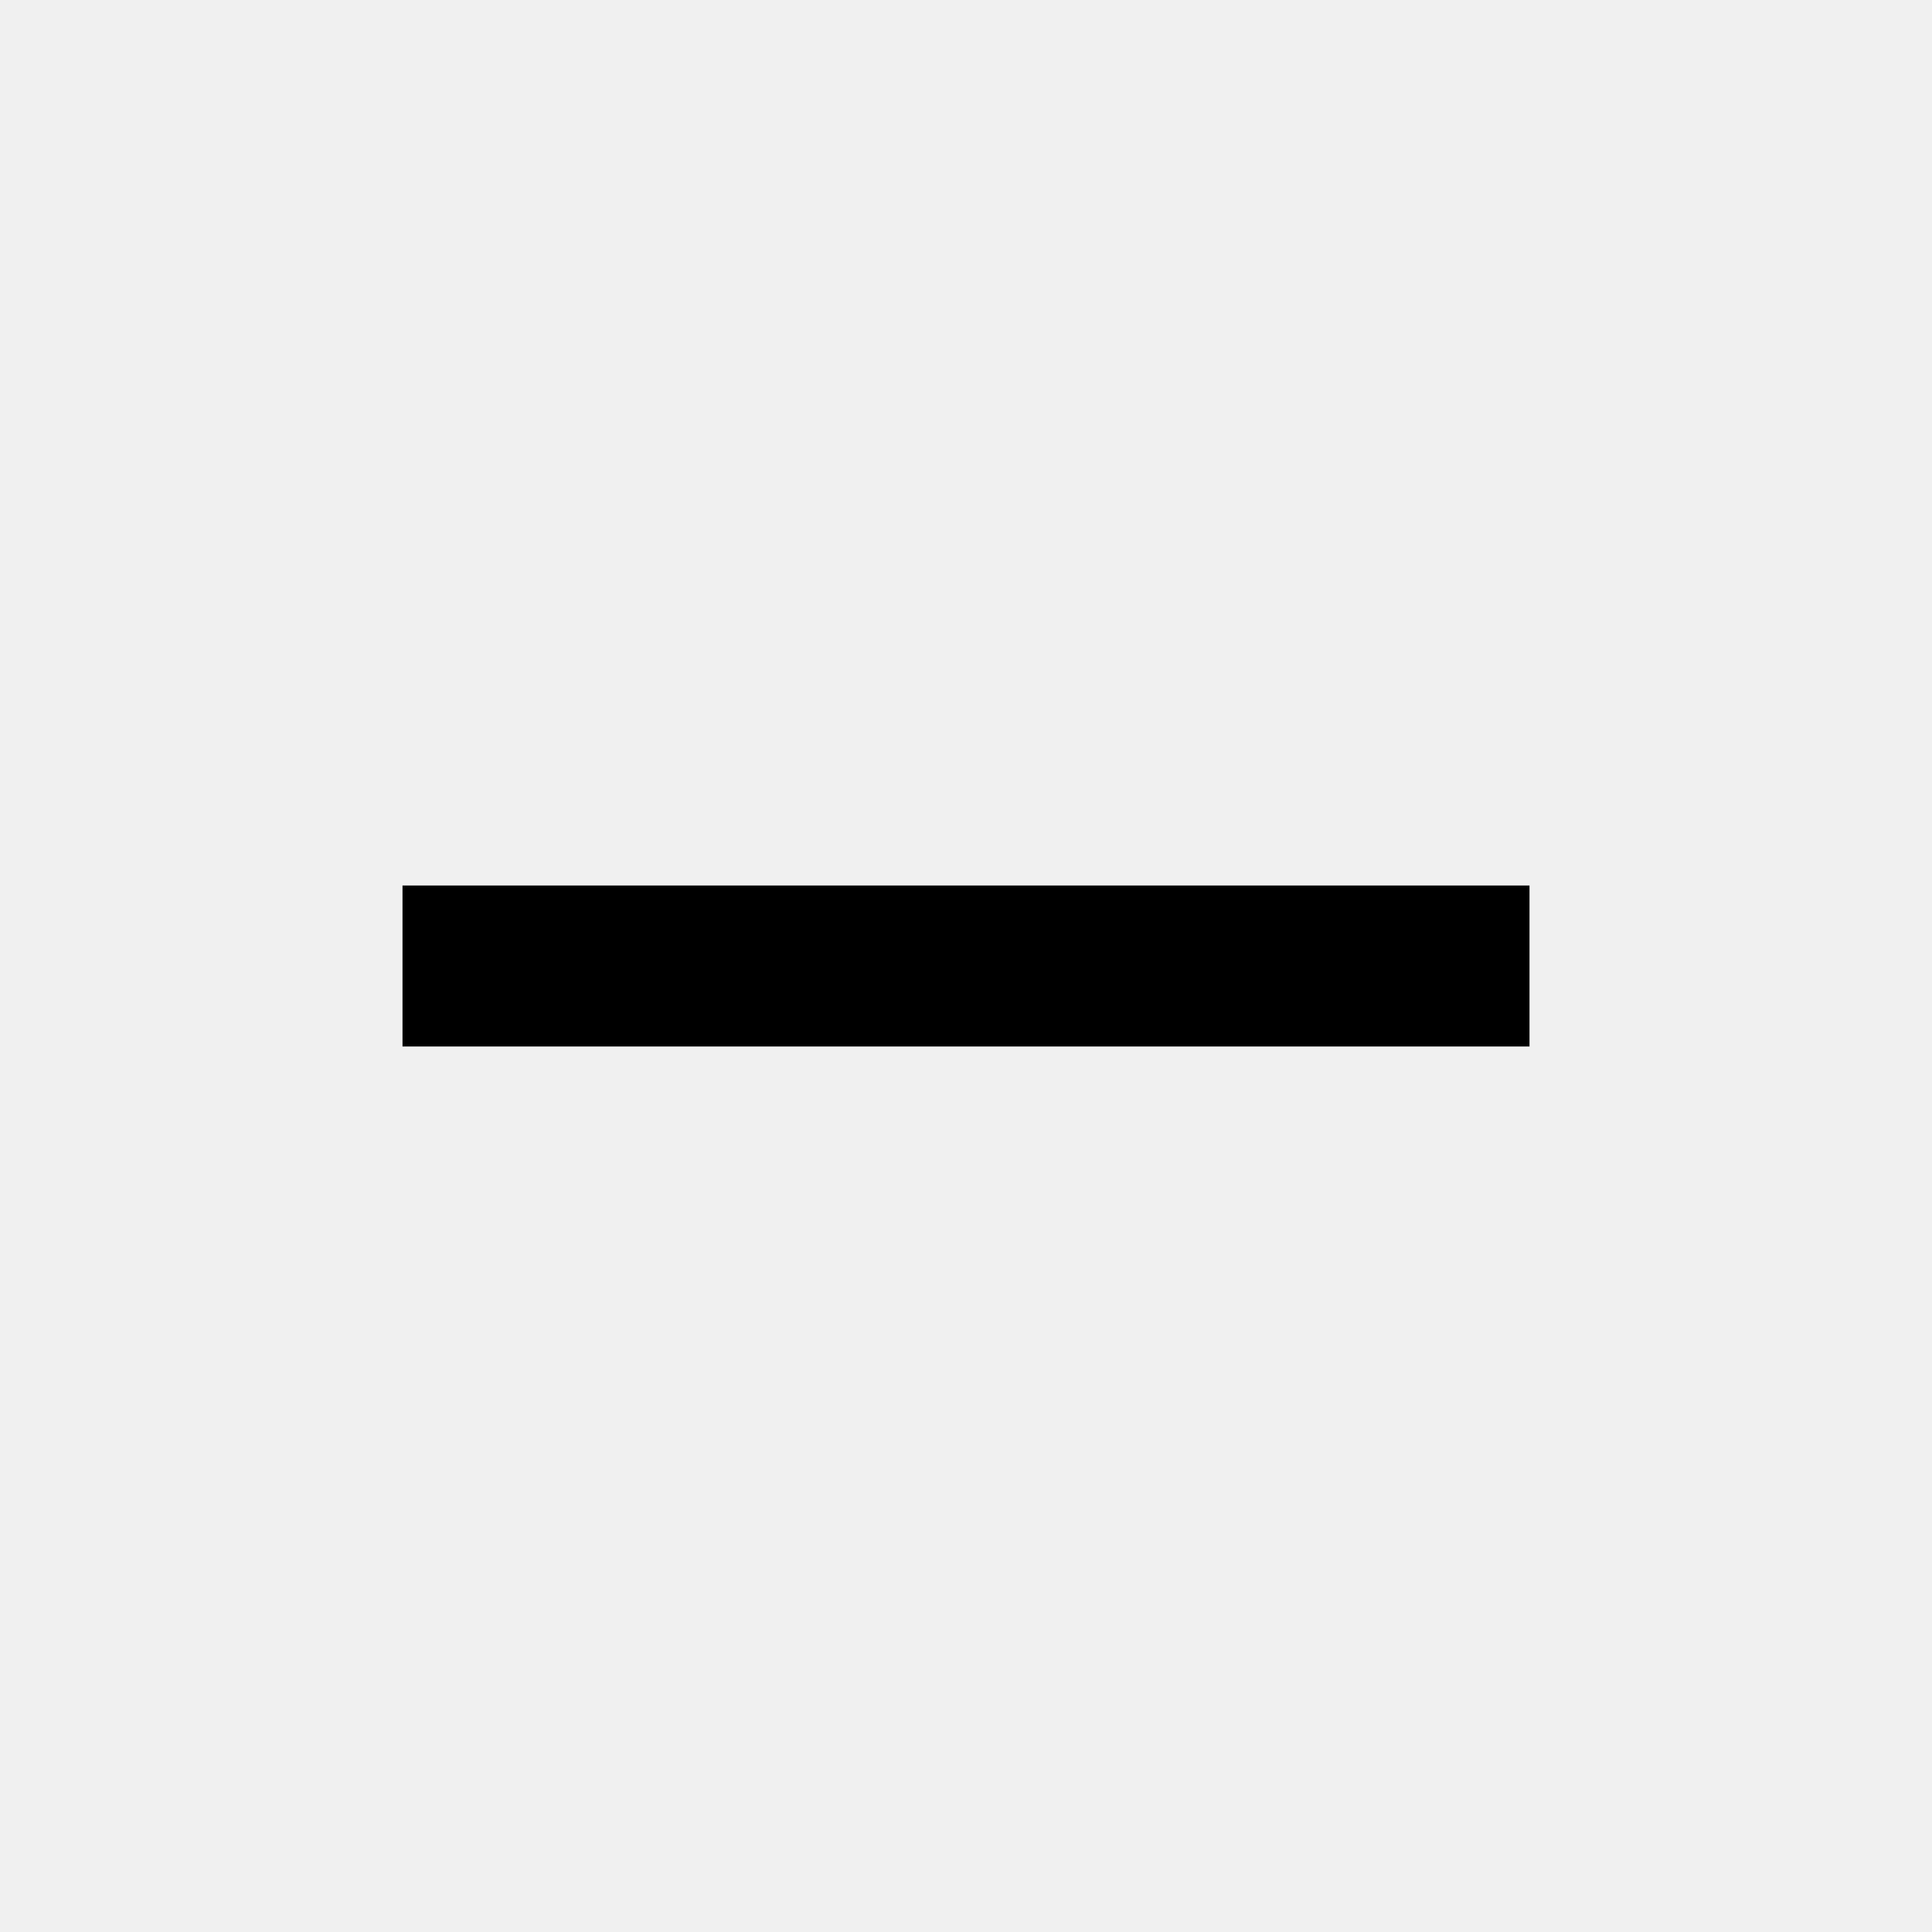
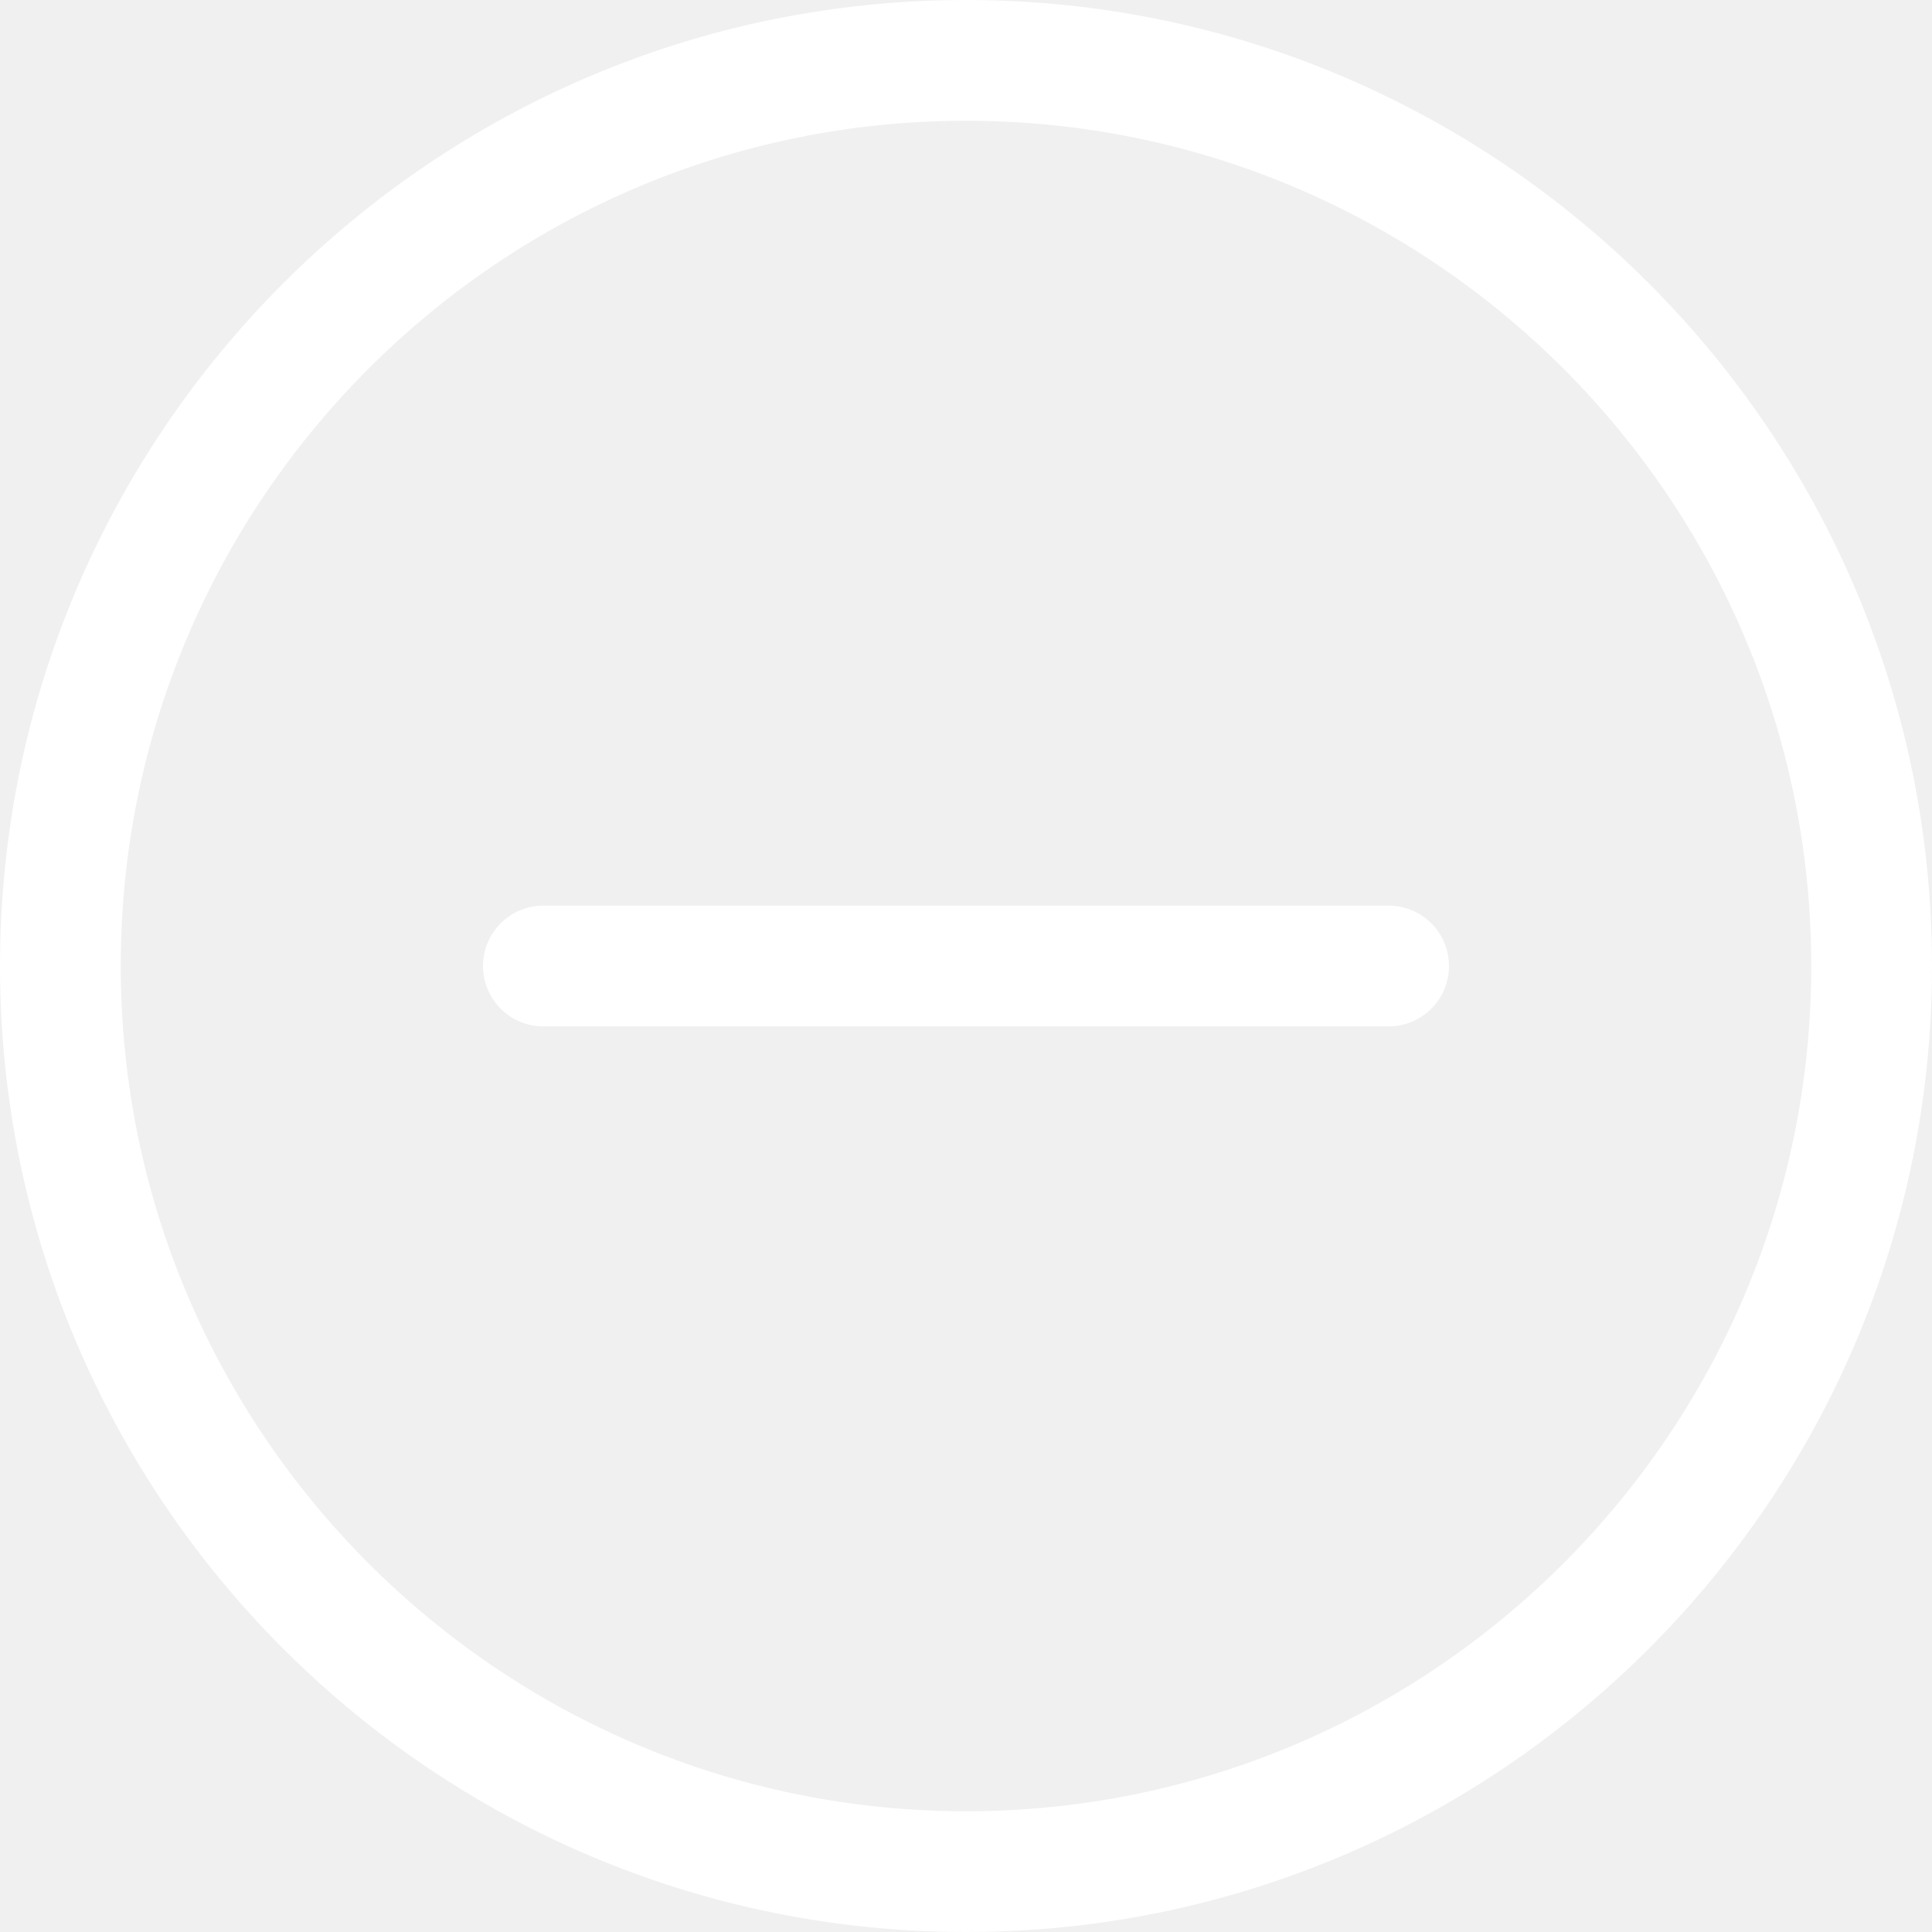
- <svg xmlns="http://www.w3.org/2000/svg" width="24" height="24" viewBox="0 0 24 24">
-   <path d="M5 11H19V13H5z" />
+ <svg xmlns="http://www.w3.org/2000/svg" version="1.1" width="512" height="512" x="0" y="0" viewBox="0 0 512 512" style="enable-background:new 0 0 512 512" xml:space="preserve" class="">
+   <g>
+     <path d="m256 512c-141.164 0-256-114.836-256-256s114.836-256 256-256 256 114.836 256 256-114.836 256-256 256zm0-480c-123.52 0-224 100.48-224 224s100.48 224 224 224 224-100.48 224-224-100.48-224-224-224zm0 0" fill="#ffffff" data-original="#000000" style="" />
+     <path d="m368 272h-224c-8.832 0-16-7.168-16-16s7.168-16 16-16h224c8.832 0 16 7.168 16 16s-7.168 16-16 16zm0 0" fill="#ffffff" data-original="#000000" style="" />
+   </g>
</svg>
